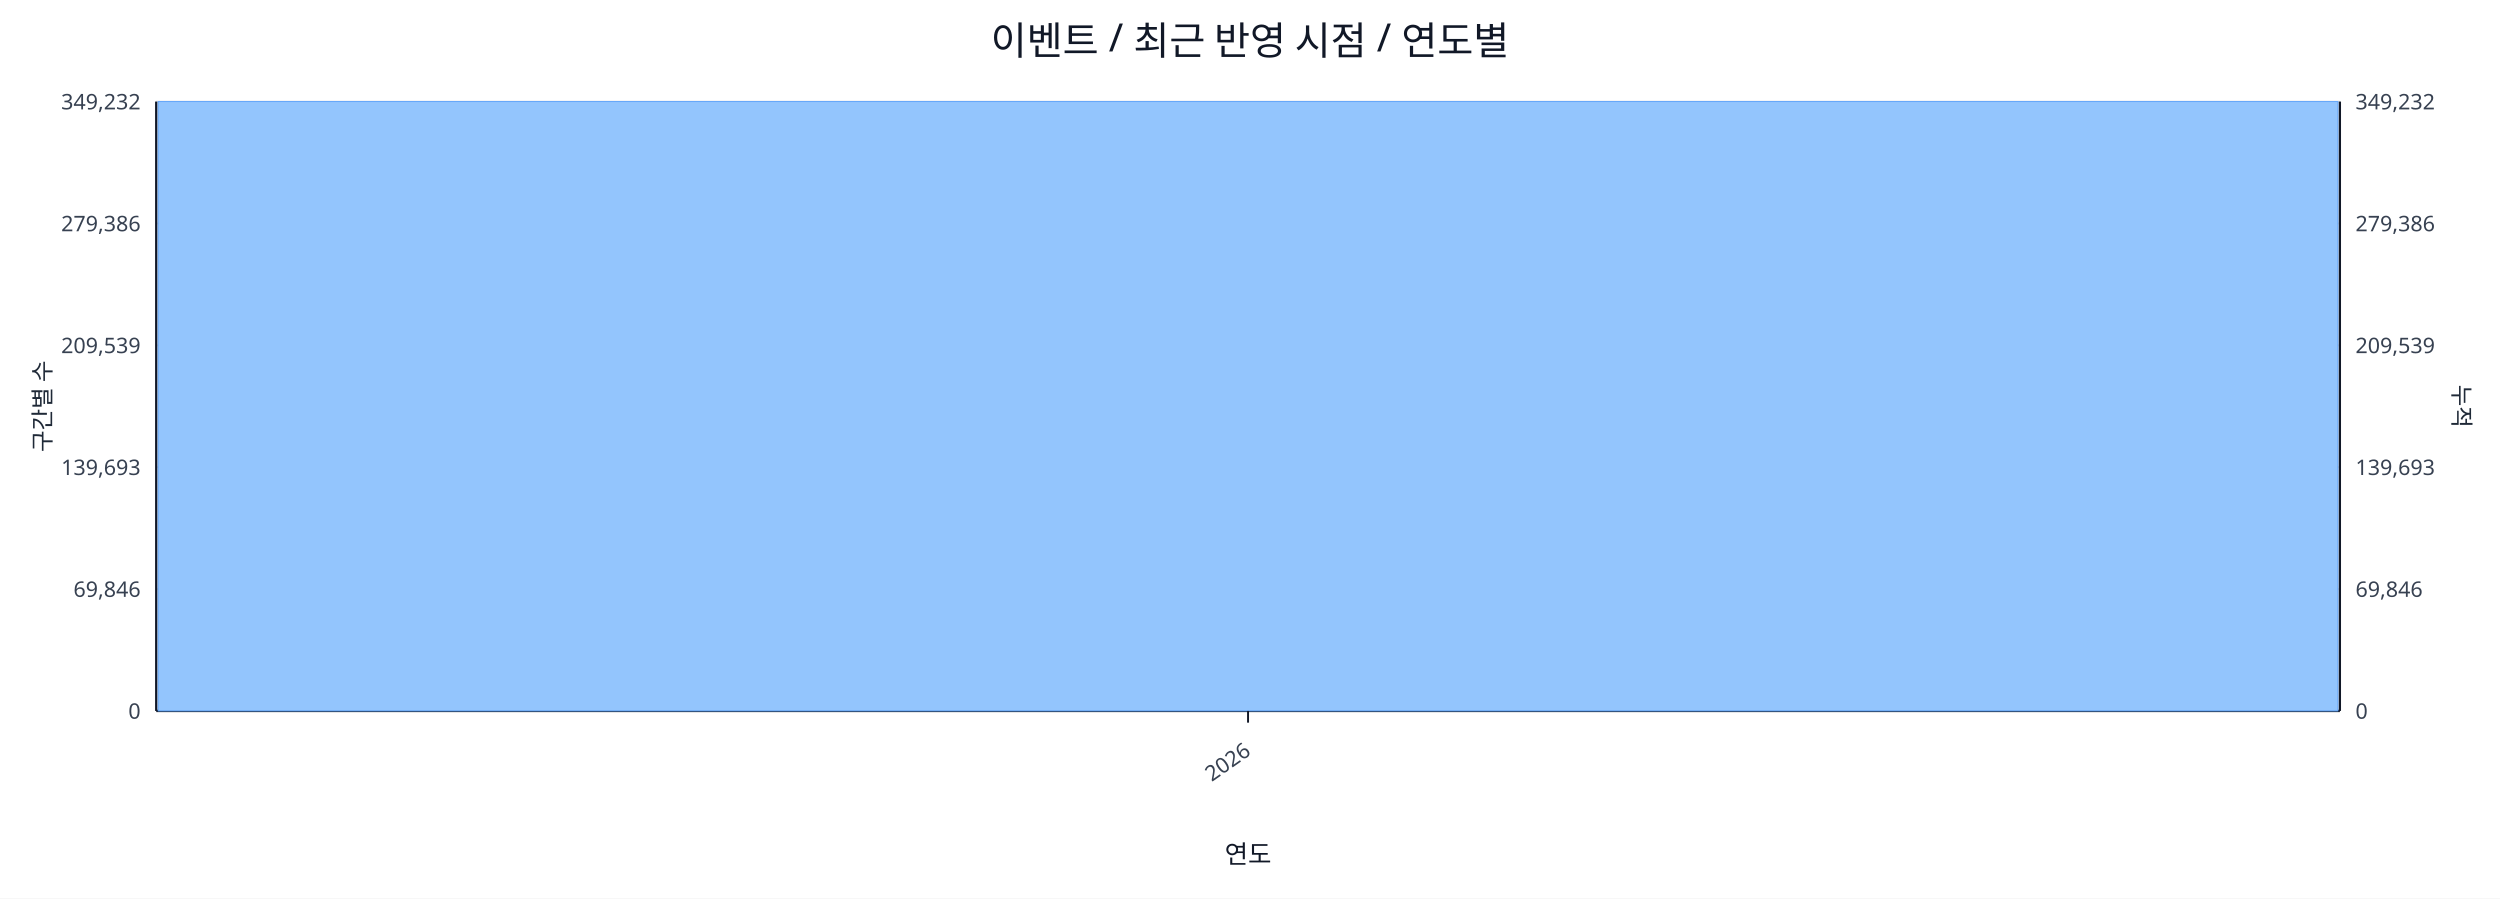
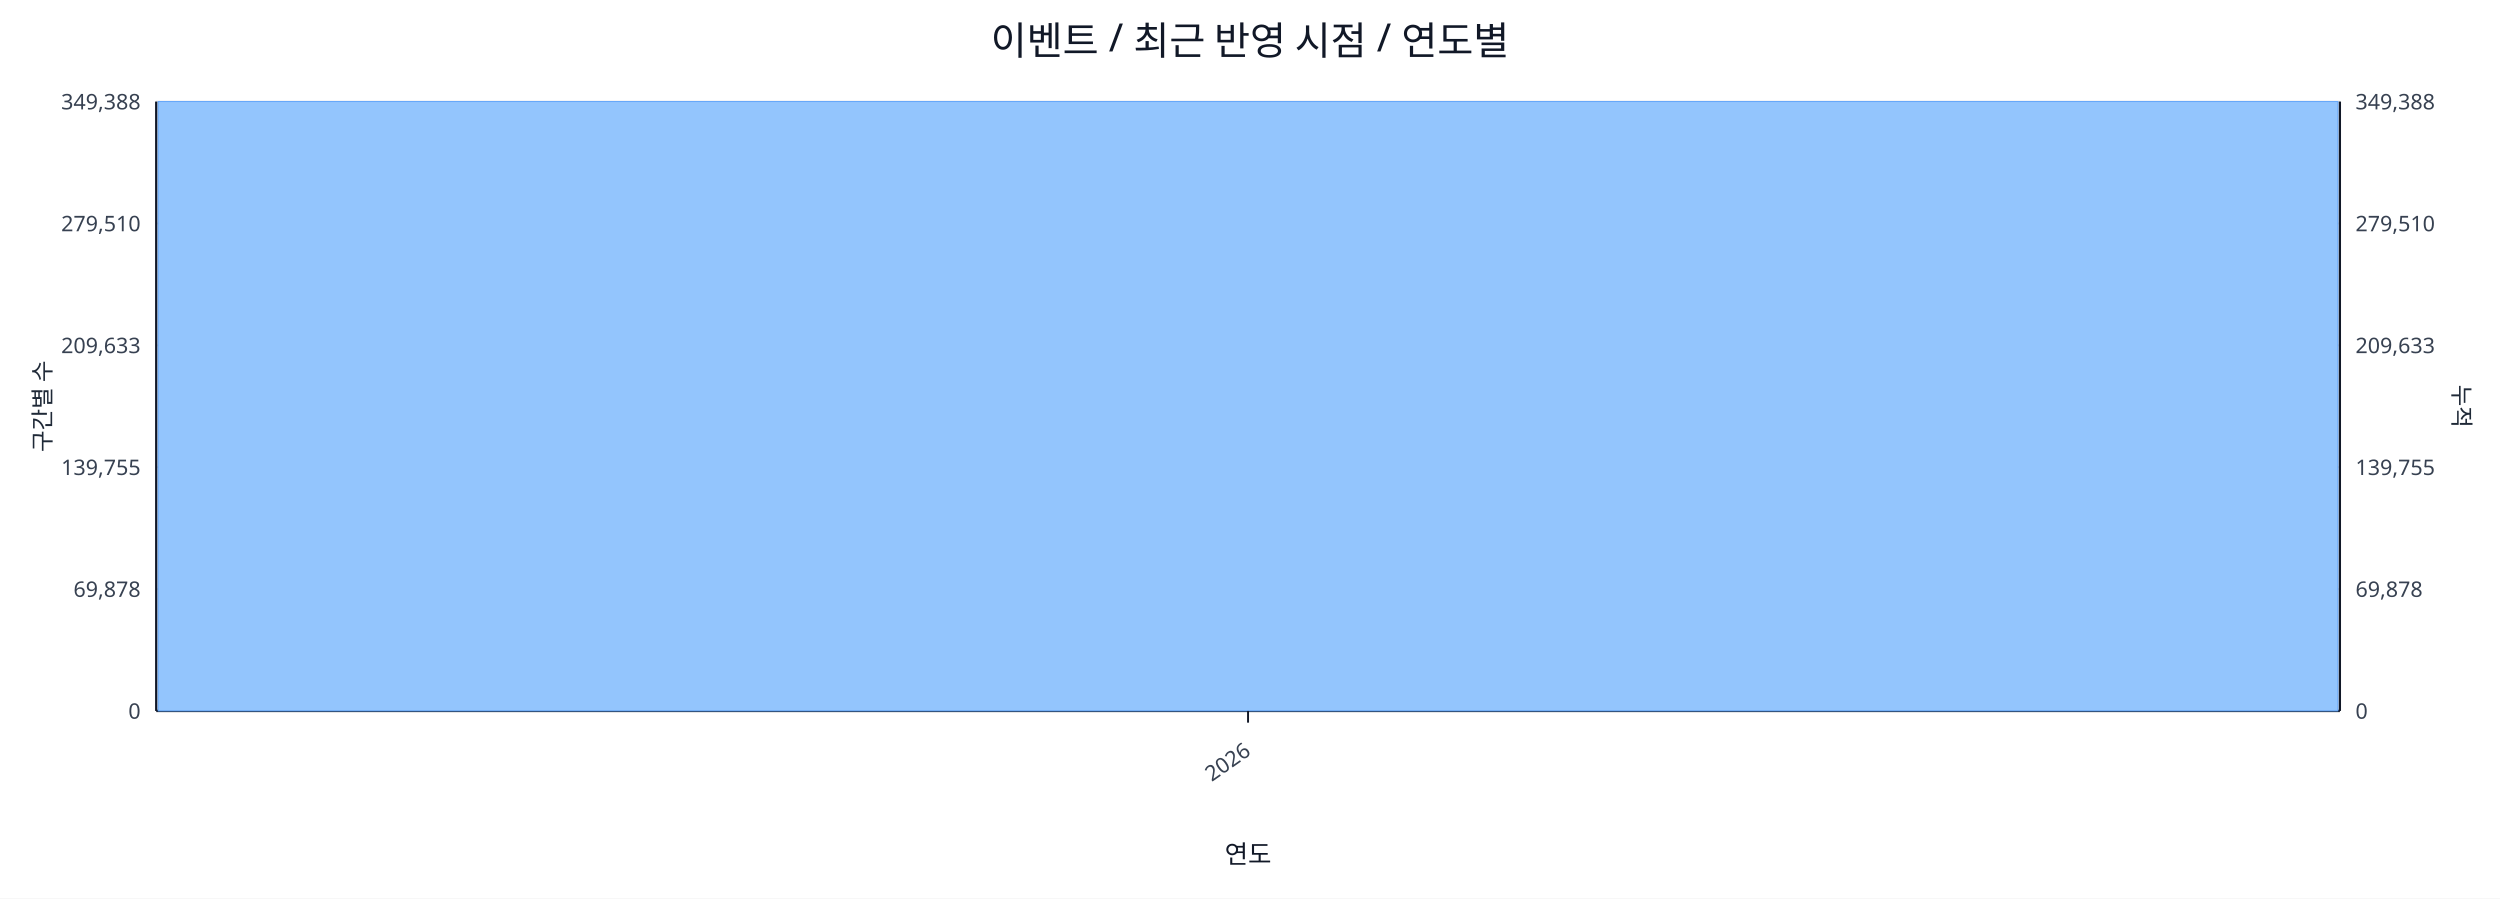
<svg xmlns="http://www.w3.org/2000/svg" width="1280" height="460" viewBox="0 0 1280 460">
  <rect x="0" y="0" width="100%" height="100%" fill="#ffffff" />
  <text x="640.0" y="28" font-size="20" text-anchor="middle" font-family="sans-serif" fill="#111827">이벤트 / 최근 반영 시점 / 연도별</text>
  <line x1="80.0" y1="52.0" x2="1198.0" y2="52.0" stroke="#e5e7eb" stroke-width="1" />
-   <text x="72.0" y="56.0" font-size="11" text-anchor="end" font-family="sans-serif" fill="#374151">349,232</text>
-   <text x="1206.0" y="56.0" font-size="11" text-anchor="start" font-family="sans-serif" fill="#374151">349,232</text>
+   <text x="72.0" y="56.0" font-size="11" text-anchor="end" font-family="sans-serif" fill="#374151">349,388</text>
+   <text x="1206.0" y="56.0" font-size="11" text-anchor="start" font-family="sans-serif" fill="#374151">349,388</text>
  <line x1="80.0" y1="114.4" x2="1198.0" y2="114.4" stroke="#e5e7eb" stroke-width="1" />
-   <text x="72.0" y="118.4" font-size="11" text-anchor="end" font-family="sans-serif" fill="#374151">279,386</text>
-   <text x="1206.0" y="118.4" font-size="11" text-anchor="start" font-family="sans-serif" fill="#374151">279,386</text>
+   <text x="72.0" y="118.4" font-size="11" text-anchor="end" font-family="sans-serif" fill="#374151">279,510</text>
+   <text x="1206.0" y="118.4" font-size="11" text-anchor="start" font-family="sans-serif" fill="#374151">279,510</text>
  <line x1="80.0" y1="176.8" x2="1198.0" y2="176.8" stroke="#e5e7eb" stroke-width="1" />
-   <text x="72.0" y="180.8" font-size="11" text-anchor="end" font-family="sans-serif" fill="#374151">209,539</text>
-   <text x="1206.0" y="180.8" font-size="11" text-anchor="start" font-family="sans-serif" fill="#374151">209,539</text>
+   <text x="72.0" y="180.8" font-size="11" text-anchor="end" font-family="sans-serif" fill="#374151">209,633</text>
+   <text x="1206.0" y="180.8" font-size="11" text-anchor="start" font-family="sans-serif" fill="#374151">209,633</text>
  <line x1="80.0" y1="239.2" x2="1198.0" y2="239.2" stroke="#e5e7eb" stroke-width="1" />
-   <text x="72.0" y="243.2" font-size="11" text-anchor="end" font-family="sans-serif" fill="#374151">139,693</text>
-   <text x="1206.0" y="243.2" font-size="11" text-anchor="start" font-family="sans-serif" fill="#374151">139,693</text>
+   <text x="72.0" y="243.2" font-size="11" text-anchor="end" font-family="sans-serif" fill="#374151">139,755</text>
+   <text x="1206.0" y="243.2" font-size="11" text-anchor="start" font-family="sans-serif" fill="#374151">139,755</text>
  <line x1="80.0" y1="301.6" x2="1198.0" y2="301.6" stroke="#e5e7eb" stroke-width="1" />
-   <text x="72.0" y="305.6" font-size="11" text-anchor="end" font-family="sans-serif" fill="#374151">69,846</text>
-   <text x="1206.0" y="305.6" font-size="11" text-anchor="start" font-family="sans-serif" fill="#374151">69,846</text>
+   <text x="72.0" y="305.6" font-size="11" text-anchor="end" font-family="sans-serif" fill="#374151">69,878</text>
+   <text x="1206.0" y="305.6" font-size="11" text-anchor="start" font-family="sans-serif" fill="#374151">69,878</text>
  <line x1="80.0" y1="364.0" x2="1198.0" y2="364.0" stroke="#e5e7eb" stroke-width="1" />
  <text x="72.0" y="368.0" font-size="11" text-anchor="end" font-family="sans-serif" fill="#374151">0</text>
  <text x="1206.0" y="368.0" font-size="11" text-anchor="start" font-family="sans-serif" fill="#374151">0</text>
  <line x1="80.0" y1="364.0" x2="1198.0" y2="364.0" stroke="#111827" stroke-width="1.2" />
  <line x1="80.0" y1="52.0" x2="80.0" y2="364.0" stroke="#111827" stroke-width="1.2" />
  <line x1="1198.0" y1="52.0" x2="1198.0" y2="364.0" stroke="#111827" stroke-width="1.2" />
  <rect x="81.0" y="52.0" width="1116.0" height="312.0" fill="#93c5fd" stroke="#60a5fa" stroke-width="0.5" />
  <polyline fill="none" stroke="#ef4444" stroke-width="2" points="639.0,52.0" />
  <line x1="639.0" y1="364.0" x2="639.0" y2="370.0" stroke="#111827" stroke-width="1" />
  <text x="641.0" y="386.0" font-size="11" text-anchor="end" transform="rotate(-35 641.0 386.0)" font-family="sans-serif" fill="#374151">2026</text>
  <text x="26" y="208.0" font-size="12" transform="rotate(-90 26 208.0)" text-anchor="middle" font-family="sans-serif" fill="#1f2937">구간별 수</text>
  <text x="1256.0" y="208.0" font-size="12" transform="rotate(90 1256.0 208.0)" text-anchor="middle" font-family="sans-serif" fill="#1f2937">누적</text>
  <text x="639.0" y="442.0" font-size="13" text-anchor="middle" font-family="sans-serif" fill="#111827">연도</text>
</svg>
